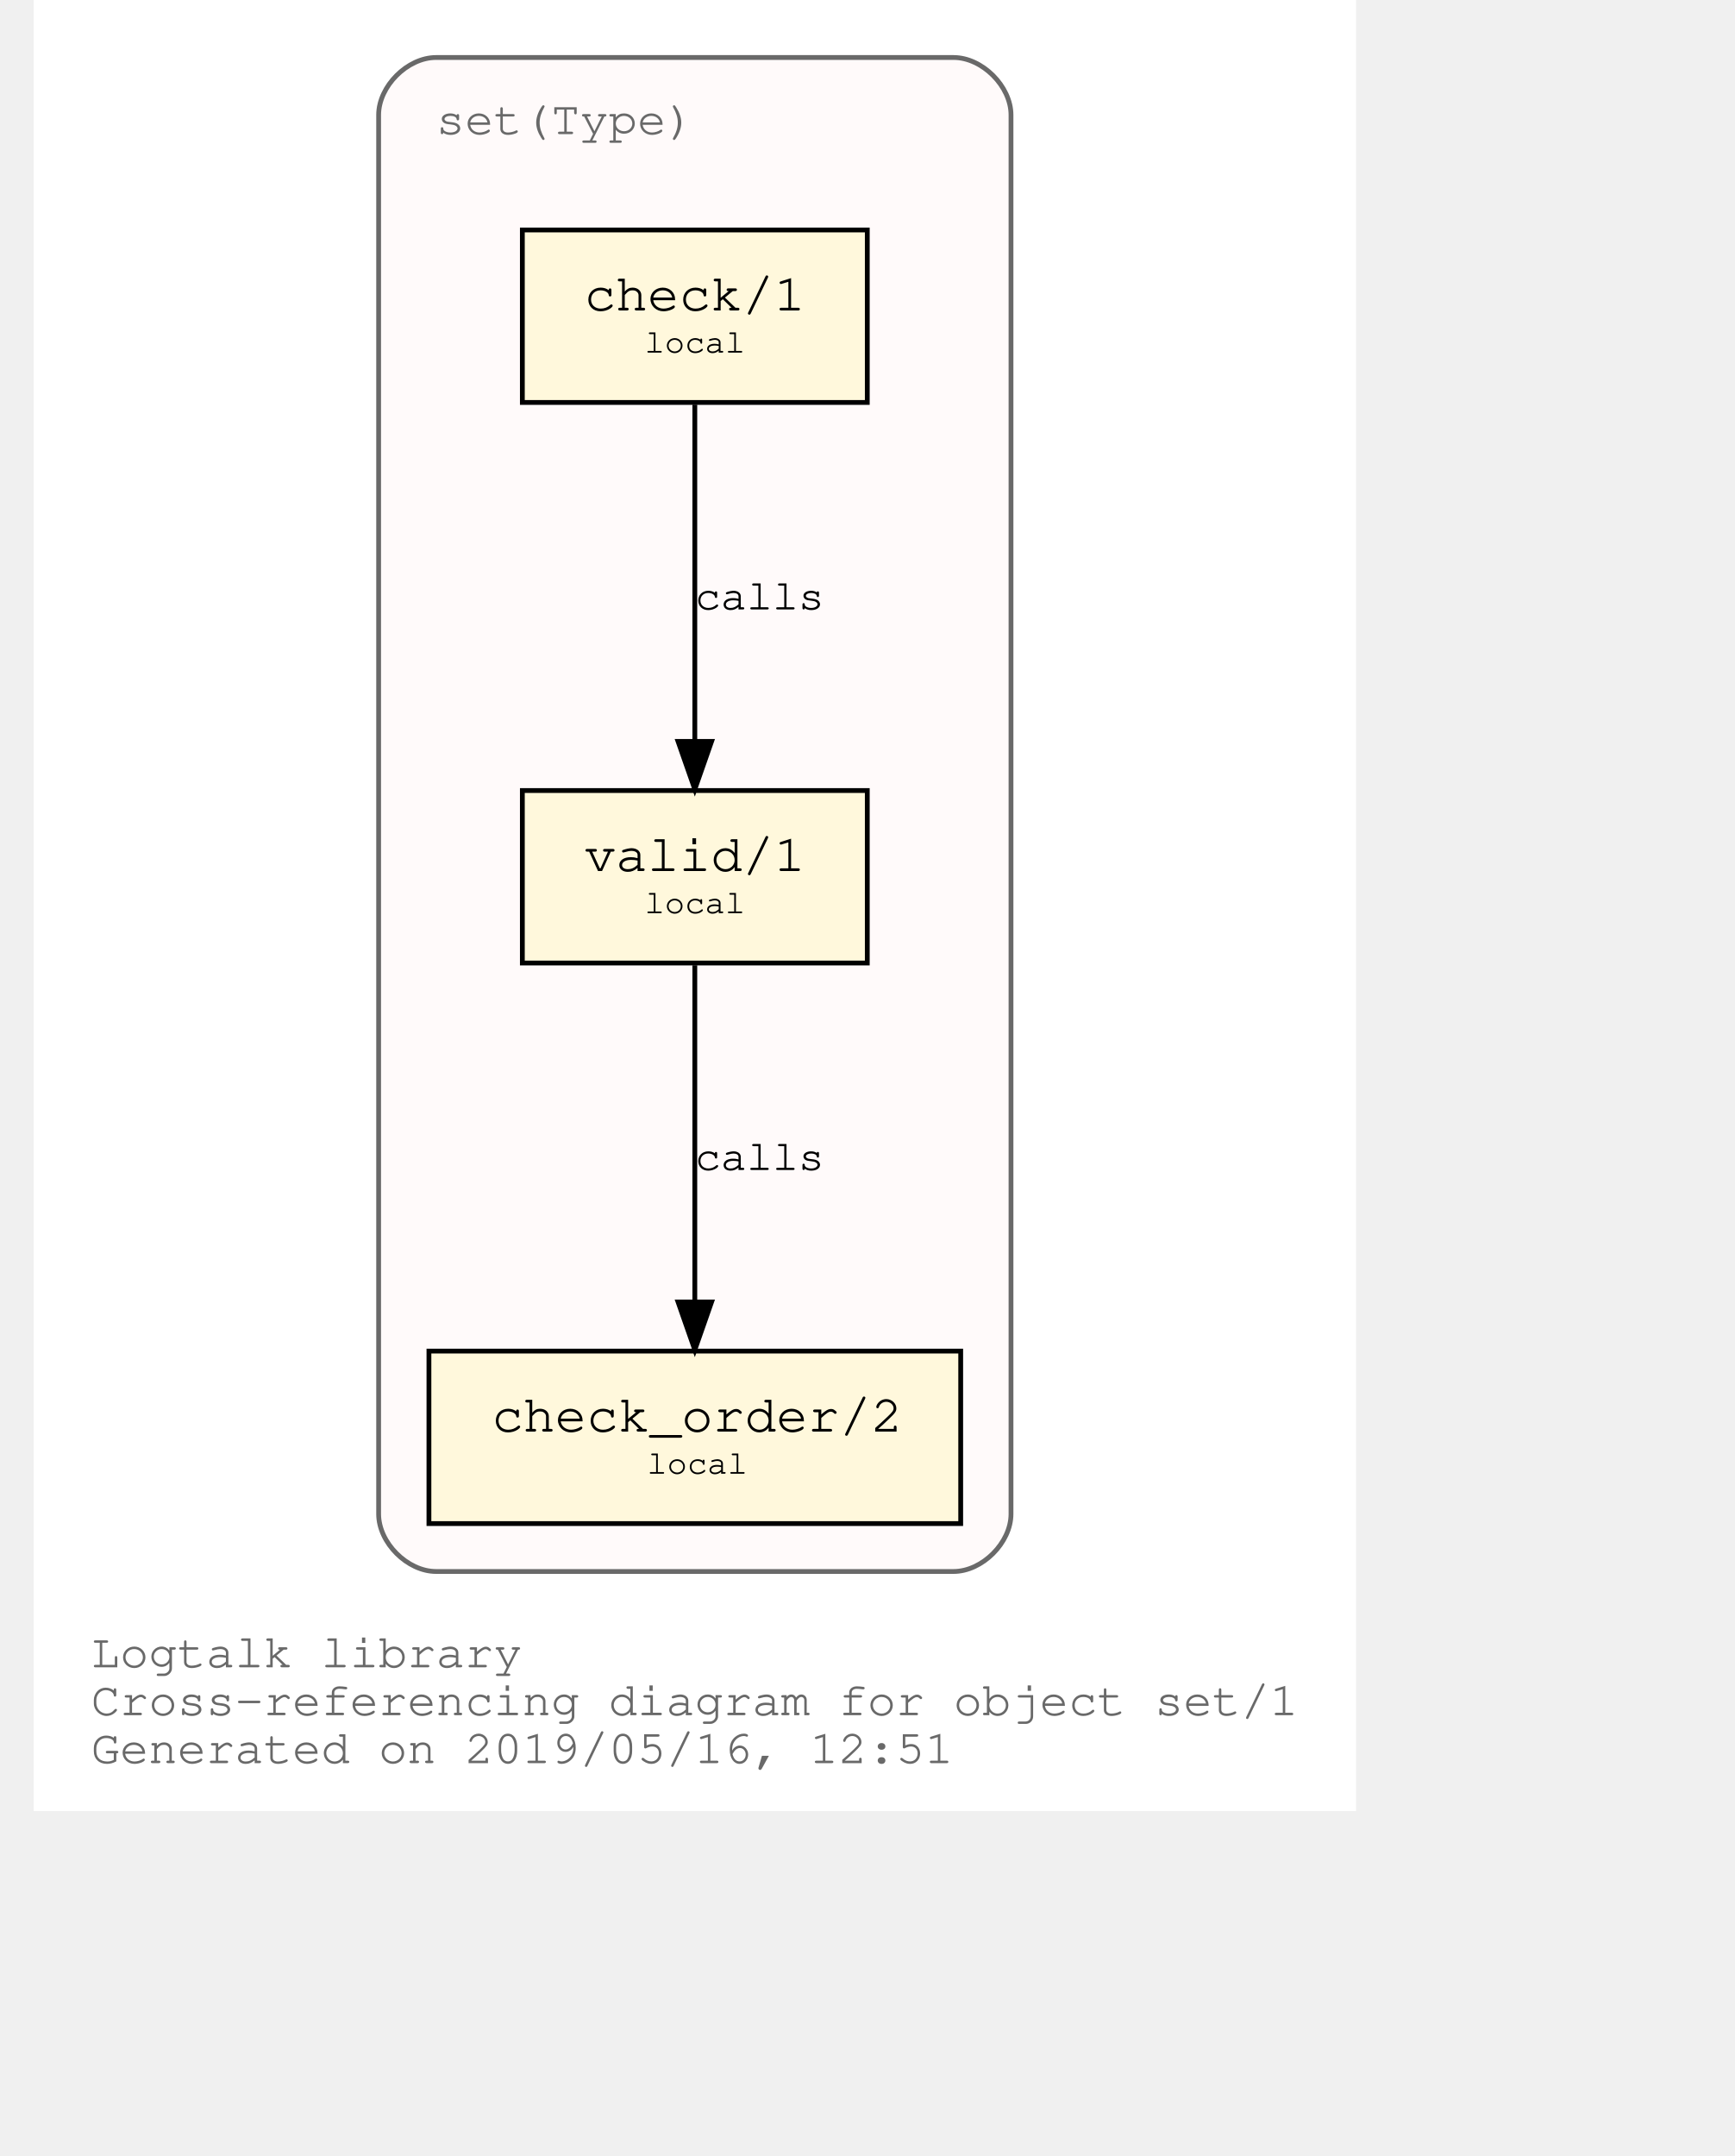
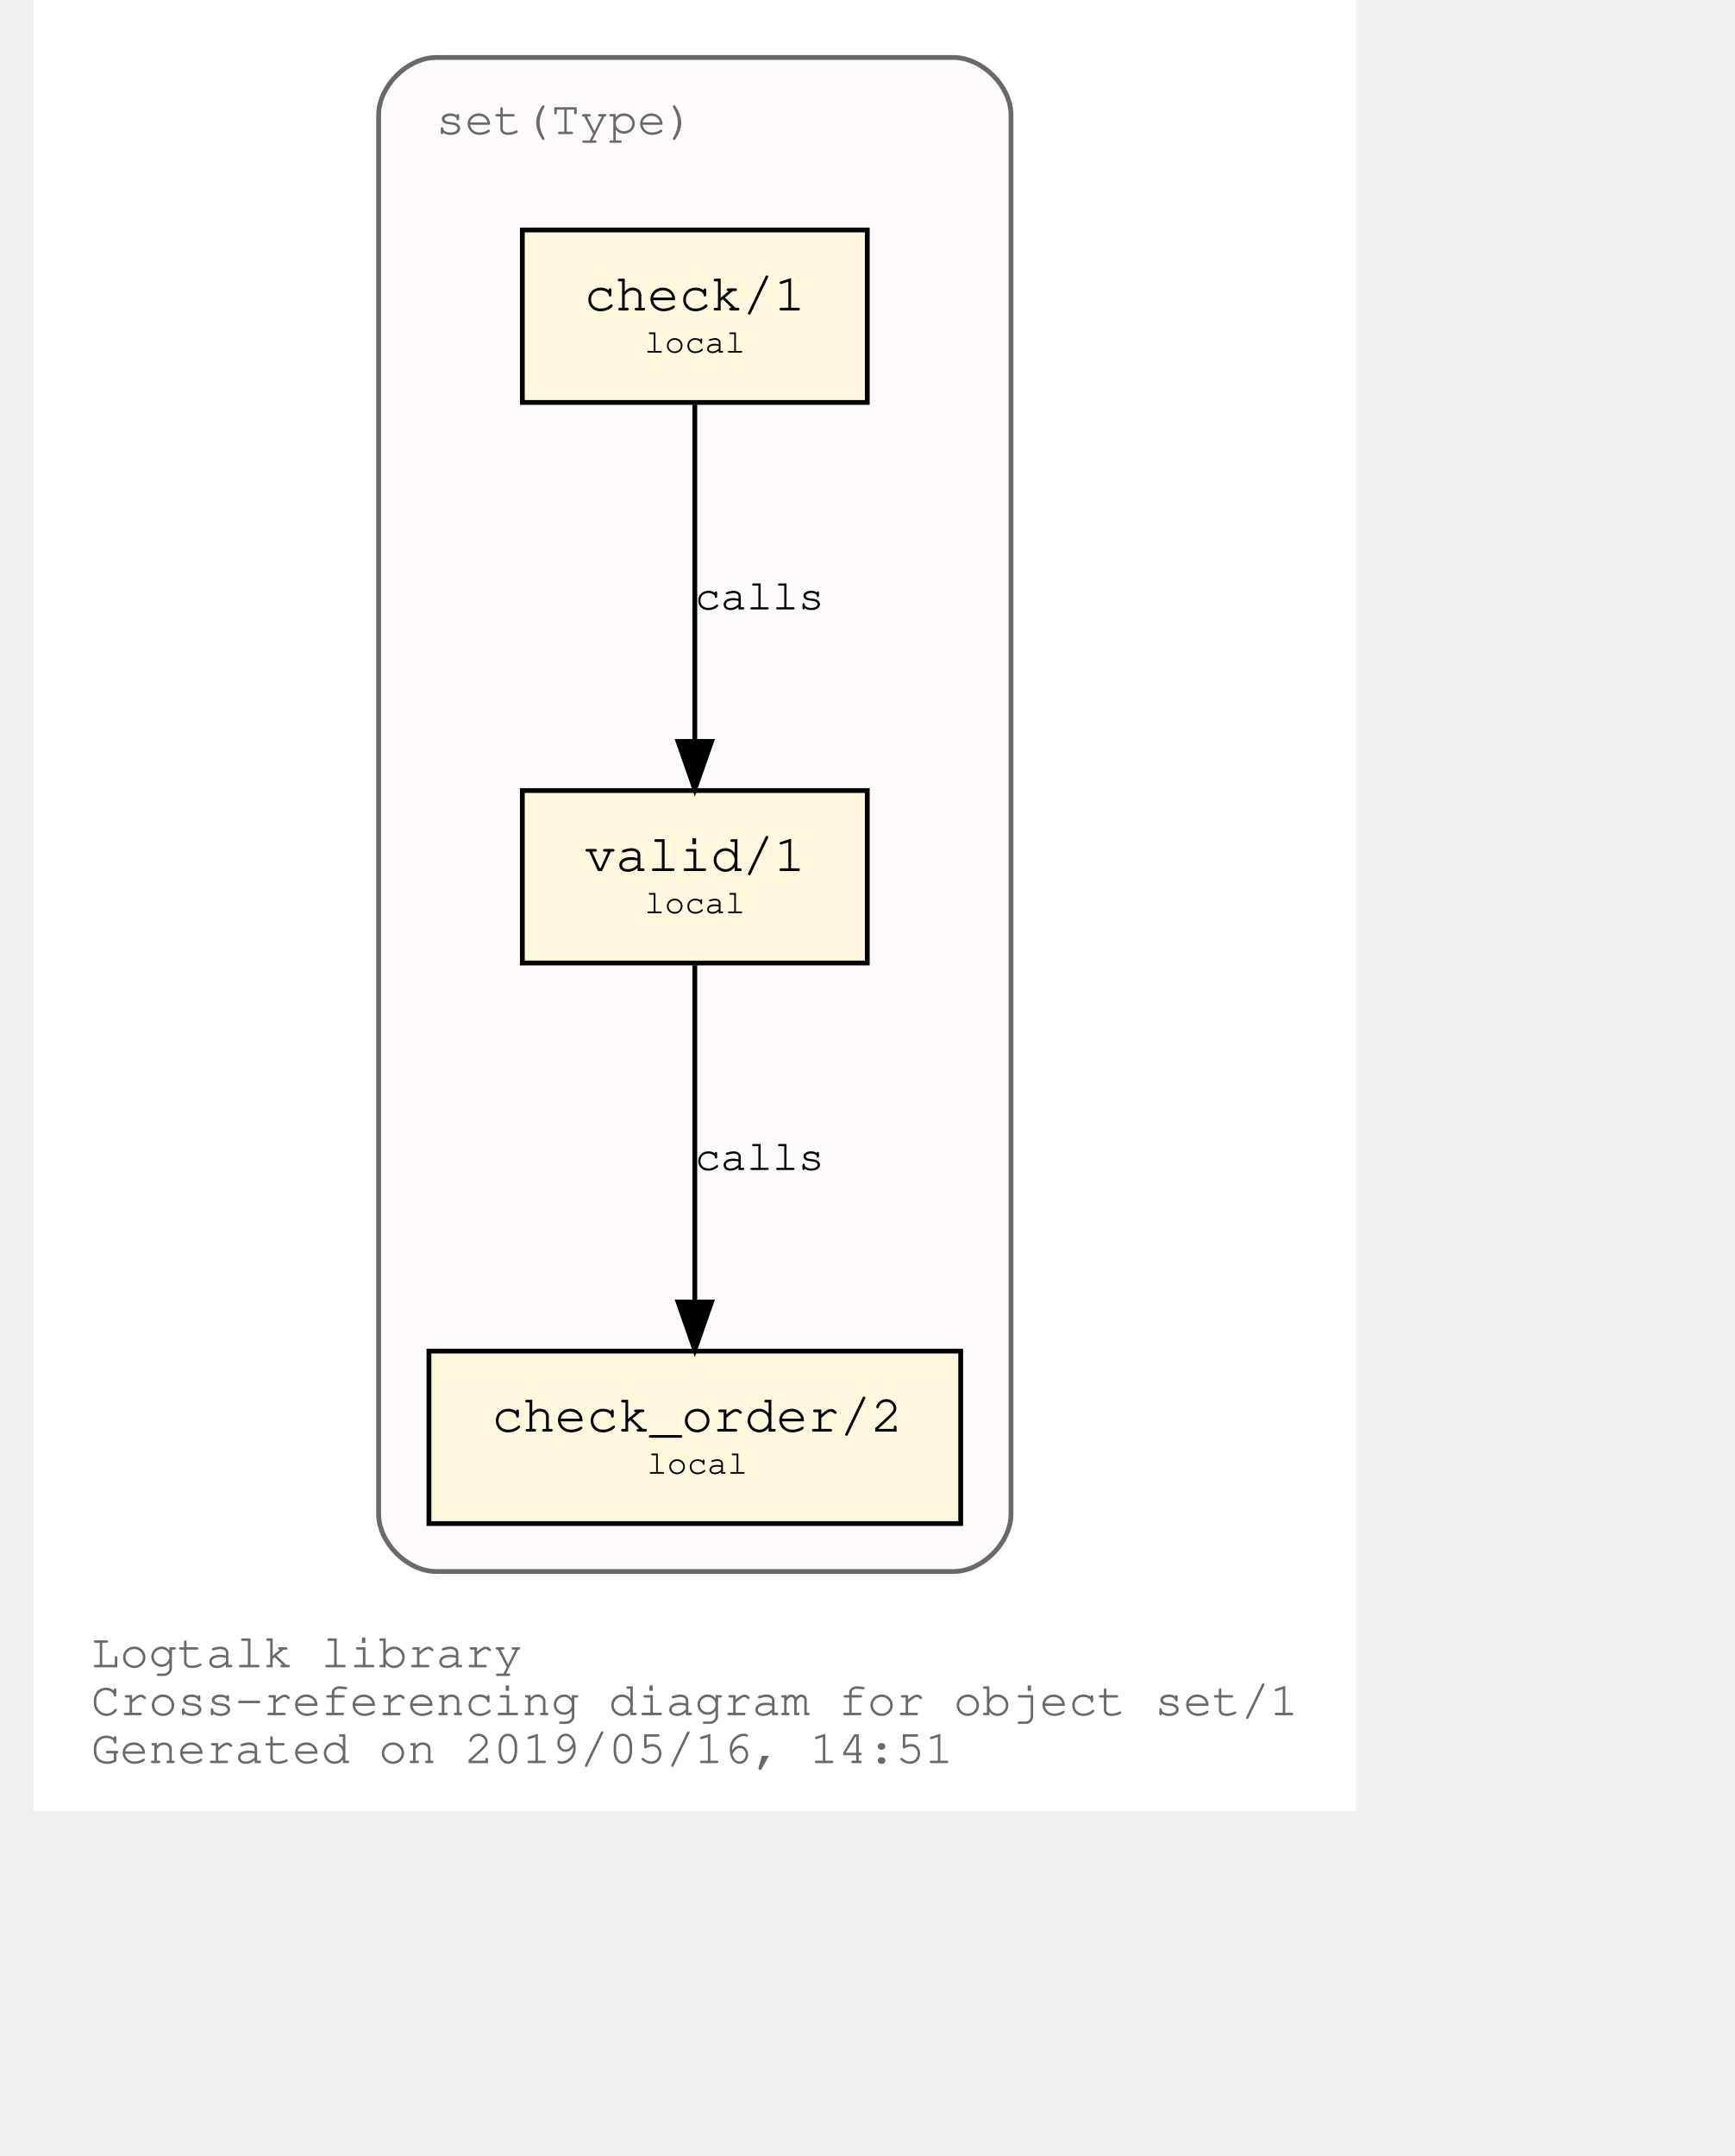
<svg xmlns="http://www.w3.org/2000/svg" xmlns:xlink="http://www.w3.org/1999/xlink" width="420pt" height="522pt" viewBox="72.00 72.00 348.04 450.00">
  <g id="graph0" class="graph" transform="scale(1 1) rotate(0) translate(76 446)">
    <polygon fill="white" stroke="transparent" points="-4,4 -4,-374 272.04,-374 272.04,4 -4,4" />
    <text text-anchor="start" x="8" y="-26" font-family="Courier,monospace" font-size="10.00" fill="dimgray">Logtalk library</text>
    <text text-anchor="start" x="8" y="-16" font-family="Courier,monospace" font-size="10.00" fill="dimgray">Cross-referencing diagram for object set/1</text>
-     <text text-anchor="start" x="8" y="-6" font-family="Courier,monospace" font-size="10.00" fill="dimgray">Generated on 2019/05/16, 12:51</text>
+     <text text-anchor="start" x="8" y="-6" font-family="Courier,monospace" font-size="10.00" fill="dimgray">Generated on 2019/05/16, 14:51</text>
    <g id="clust1" class="cluster">
      <g id="a_clust1">
        <a xlink:title="set(Type)">
          <path fill="snow" stroke="dimgray" d="M80.02,-46C80.02,-46 188.02,-46 188.02,-46 194.02,-46 200.02,-52 200.02,-58 200.02,-58 200.02,-350 200.02,-350 200.02,-356 194.02,-362 188.02,-362 188.02,-362 80.02,-362 80.02,-362 74.02,-362 68.02,-356 68.02,-350 68.02,-350 68.02,-58 68.02,-58 68.02,-52 74.02,-46 80.02,-46" />
          <g id="a_clust1_0">
-             <a xlink:href="https://github.com/LogtalkDotOrg/logtalk3/tree/7728ea8a03fc6c342e13257839ec3d52b10329b2/library/types/set1.lgt" xlink:title="https://github.com/LogtalkDotOrg/logtalk3/tree/7728ea8a03fc6c342e13257839ec3d52b10329b2/library/types/set1.lgt">
+             <a xlink:href="https://github.com/LogtalkDotOrg/logtalk3/tree/3b17c232e758bf045cffcb18f2d30f30cbc26a24/library/types/set1.lgt" xlink:title="https://github.com/LogtalkDotOrg/logtalk3/tree/3b17c232e758bf045cffcb18f2d30f30cbc26a24/library/types/set1.lgt">
              <text text-anchor="start" x="80.02" y="-346" font-family="Courier,monospace" font-size="10.00" fill="dimgray">set(Type)</text>
            </a>
          </g>
        </a>
      </g>
    </g>
    <g id="node1" class="node">
      <g id="a_node1">
-         <a xlink:href="https://github.com/LogtalkDotOrg/logtalk3/tree/7728ea8a03fc6c342e13257839ec3d52b10329b2/library/types/set1.lgt#L32" xlink:title="https://github.com/LogtalkDotOrg/logtalk3/tree/7728ea8a03fc6c342e13257839ec3d52b10329b2/library/types/set1.lgt#L32">
+         <a xlink:href="https://github.com/LogtalkDotOrg/logtalk3/tree/3b17c232e758bf045cffcb18f2d30f30cbc26a24/library/types/set1.lgt#L32" xlink:title="https://github.com/LogtalkDotOrg/logtalk3/tree/3b17c232e758bf045cffcb18f2d30f30cbc26a24/library/types/set1.lgt#L32">
          <polygon fill="cornsilk" stroke="black" points="170.02,-209 98.02,-209 98.02,-173 170.02,-173 170.02,-209" />
          <text text-anchor="start" x="105.82" y="-192.8" font-family="Courier,monospace" font-size="9.00"> </text>
          <text text-anchor="start" x="110.92" y="-192.2" font-family="Courier,monospace" font-size="11.00">valid/1</text>
          <text text-anchor="start" x="156.82" y="-192.8" font-family="Courier,monospace" font-size="9.00"> </text>
          <text text-anchor="start" x="105.82" y="-182.8" font-family="Courier,monospace" font-size="9.00"> </text>
          <text text-anchor="start" x="123.52" y="-183.4" font-family="Courier,monospace" font-size="7.00">local</text>
          <text text-anchor="start" x="156.82" y="-182.8" font-family="Courier,monospace" font-size="9.00"> </text>
        </a>
      </g>
    </g>
    <g id="node2" class="node">
      <g id="a_node2">
-         <a xlink:href="https://github.com/LogtalkDotOrg/logtalk3/tree/7728ea8a03fc6c342e13257839ec3d52b10329b2/library/types/set1.lgt#L41" xlink:title="https://github.com/LogtalkDotOrg/logtalk3/tree/7728ea8a03fc6c342e13257839ec3d52b10329b2/library/types/set1.lgt#L41">
+         <a xlink:href="https://github.com/LogtalkDotOrg/logtalk3/tree/3b17c232e758bf045cffcb18f2d30f30cbc26a24/library/types/set1.lgt#L41" xlink:title="https://github.com/LogtalkDotOrg/logtalk3/tree/3b17c232e758bf045cffcb18f2d30f30cbc26a24/library/types/set1.lgt#L41">
          <polygon fill="cornsilk" stroke="black" points="189.52,-92 78.52,-92 78.52,-56 189.52,-56 189.52,-92" />
          <text text-anchor="start" x="86.82" y="-75.8" font-family="Courier,monospace" font-size="9.00"> </text>
          <text text-anchor="start" x="91.61" y="-75.2" font-family="Courier,monospace" font-size="11.00">check_order/2</text>
          <text text-anchor="start" x="176.82" y="-75.8" font-family="Courier,monospace" font-size="9.00"> </text>
          <text text-anchor="start" x="86.82" y="-65.8" font-family="Courier,monospace" font-size="9.00"> </text>
          <text text-anchor="start" x="124.02" y="-66.4" font-family="Courier,monospace" font-size="7.00">local</text>
          <text text-anchor="start" x="176.82" y="-65.8" font-family="Courier,monospace" font-size="9.00"> </text>
        </a>
      </g>
    </g>
    <g id="edge1" class="edge">
      <g id="a_edge1">
-         <a xlink:href="https://github.com/LogtalkDotOrg/logtalk3/tree/7728ea8a03fc6c342e13257839ec3d52b10329b2/library/types/set1.lgt#L38" xlink:title="calls">
+         <a xlink:href="https://github.com/LogtalkDotOrg/logtalk3/tree/3b17c232e758bf045cffcb18f2d30f30cbc26a24/library/types/set1.lgt#L38" xlink:title="calls">
          <path fill="none" stroke="black" d="M134.02,-172.53C134.02,-153.94 134.02,-124.24 134.02,-102.5" />
          <polygon fill="black" stroke="black" points="137.52,-102.25 134.02,-92.25 130.52,-102.25 137.52,-102.25" />
        </a>
      </g>
      <g id="a_edge1-label">
-         <a xlink:href="https://github.com/LogtalkDotOrg/logtalk3/tree/7728ea8a03fc6c342e13257839ec3d52b10329b2/library/types/set1.lgt#L38" xlink:title="https://github.com/LogtalkDotOrg/logtalk3/tree/7728ea8a03fc6c342e13257839ec3d52b10329b2/library/types/set1.lgt#L38">
+         <a xlink:href="https://github.com/LogtalkDotOrg/logtalk3/tree/3b17c232e758bf045cffcb18f2d30f30cbc26a24/library/types/set1.lgt#L38" xlink:title="https://github.com/LogtalkDotOrg/logtalk3/tree/3b17c232e758bf045cffcb18f2d30f30cbc26a24/library/types/set1.lgt#L38">
          <text text-anchor="start" x="134.02" y="-129.8" font-family="Courier,monospace" font-size="9.00">calls</text>
        </a>
      </g>
    </g>
    <g id="node3" class="node">
      <g id="a_node3">
-         <a xlink:href="https://github.com/LogtalkDotOrg/logtalk3/tree/7728ea8a03fc6c342e13257839ec3d52b10329b2/library/types/set1.lgt#L54" xlink:title="https://github.com/LogtalkDotOrg/logtalk3/tree/7728ea8a03fc6c342e13257839ec3d52b10329b2/library/types/set1.lgt#L54">
+         <a xlink:href="https://github.com/LogtalkDotOrg/logtalk3/tree/3b17c232e758bf045cffcb18f2d30f30cbc26a24/library/types/set1.lgt#L54" xlink:title="https://github.com/LogtalkDotOrg/logtalk3/tree/3b17c232e758bf045cffcb18f2d30f30cbc26a24/library/types/set1.lgt#L54">
          <polygon fill="cornsilk" stroke="black" points="170.02,-326 98.02,-326 98.02,-290 170.02,-290 170.02,-326" />
          <text text-anchor="start" x="105.82" y="-309.8" font-family="Courier,monospace" font-size="9.00"> </text>
          <text text-anchor="start" x="110.92" y="-309.2" font-family="Courier,monospace" font-size="11.00">check/1</text>
          <text text-anchor="start" x="156.82" y="-309.8" font-family="Courier,monospace" font-size="9.00"> </text>
          <text text-anchor="start" x="105.82" y="-299.8" font-family="Courier,monospace" font-size="9.00"> </text>
          <text text-anchor="start" x="123.52" y="-300.4" font-family="Courier,monospace" font-size="7.00">local</text>
          <text text-anchor="start" x="156.82" y="-299.8" font-family="Courier,monospace" font-size="9.00"> </text>
        </a>
      </g>
    </g>
    <g id="edge2" class="edge">
      <g id="a_edge2">
-         <a xlink:href="https://github.com/LogtalkDotOrg/logtalk3/tree/7728ea8a03fc6c342e13257839ec3d52b10329b2/library/types/set1.lgt#L54" xlink:title="calls">
+         <a xlink:href="https://github.com/LogtalkDotOrg/logtalk3/tree/3b17c232e758bf045cffcb18f2d30f30cbc26a24/library/types/set1.lgt#L54" xlink:title="calls">
          <path fill="none" stroke="black" d="M134.02,-289.53C134.02,-270.94 134.02,-241.24 134.02,-219.5" />
          <polygon fill="black" stroke="black" points="137.52,-219.25 134.02,-209.25 130.52,-219.25 137.52,-219.25" />
        </a>
      </g>
      <g id="a_edge2-label">
-         <a xlink:href="https://github.com/LogtalkDotOrg/logtalk3/tree/7728ea8a03fc6c342e13257839ec3d52b10329b2/library/types/set1.lgt#L54" xlink:title="https://github.com/LogtalkDotOrg/logtalk3/tree/7728ea8a03fc6c342e13257839ec3d52b10329b2/library/types/set1.lgt#L54">
+         <a xlink:href="https://github.com/LogtalkDotOrg/logtalk3/tree/3b17c232e758bf045cffcb18f2d30f30cbc26a24/library/types/set1.lgt#L54" xlink:title="https://github.com/LogtalkDotOrg/logtalk3/tree/3b17c232e758bf045cffcb18f2d30f30cbc26a24/library/types/set1.lgt#L54">
          <text text-anchor="start" x="134.02" y="-246.8" font-family="Courier,monospace" font-size="9.00">calls</text>
        </a>
      </g>
    </g>
  </g>
</svg>
